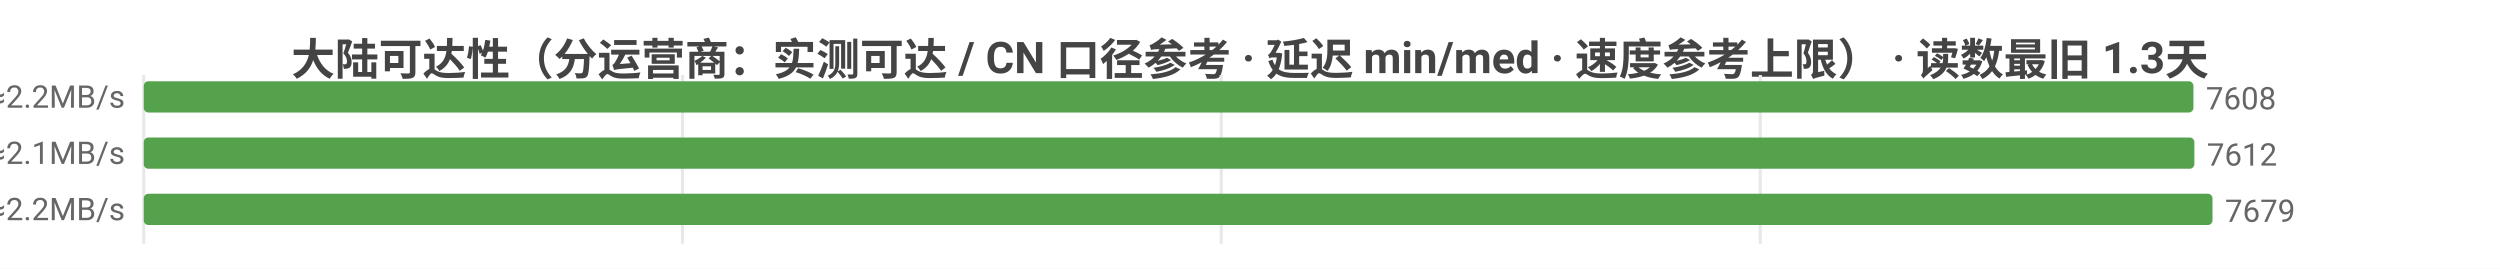
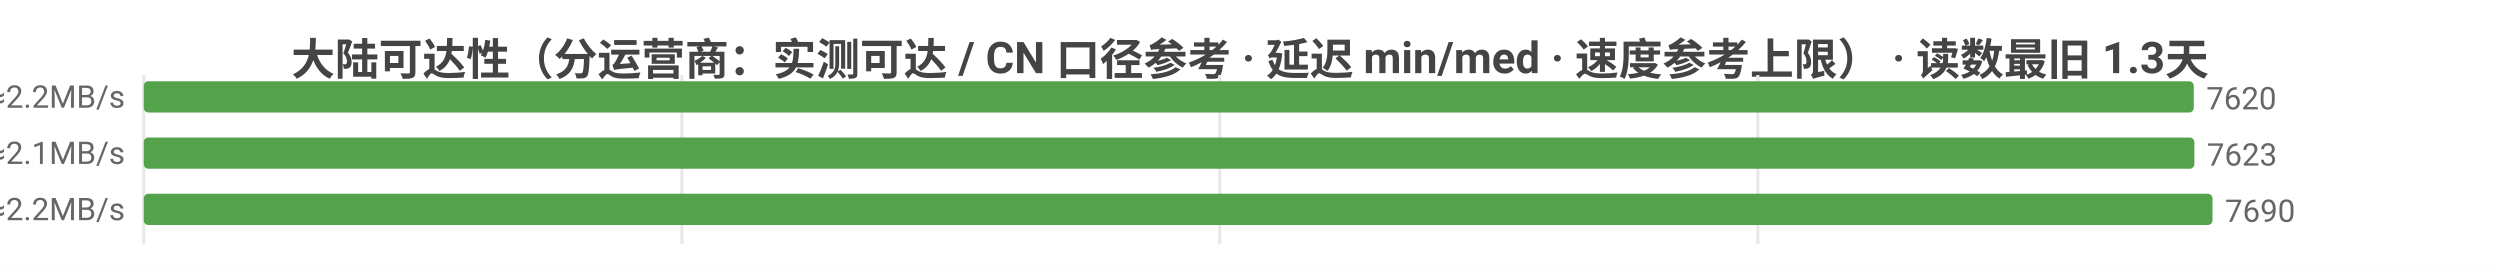
<svg xmlns="http://www.w3.org/2000/svg" width="800" height="86" viewBox="0 0 800 86">
  <rect width="800" height="86" fill="#ffffff" />
  <style>text{font-family:system-ui,-apple-system,'Segoe UI',Roboto,'PingFang SC','Microsoft YaHei','Noto Sans CJK SC',sans-serif}.g{stroke:#e8e8e8;stroke-width:1}.a{stroke:#999;stroke-width:1}.t{font-size:10px;fill:#666}.m{font-size:10px;text-anchor:middle;fill:#666}.e{font-size:10px;text-anchor:end;fill:#666}.l{font-size:11px;fill:#333}.tt{font-size:14px;font-weight:600;text-anchor:middle;fill:#444}.em{font-size:13px;text-anchor:middle;fill:#999}</style>
  <text class="tt" x="400.0" y="24">大陆可达性（分运营商：实测可达 / CN 口径参考 · 延迟 min/med · 速度参考上限） · 读数最旧 1.3天</text>
  <line class="g" x1="46" y1="24" x2="46" y2="78" />
-   <line class="g" x1="218.4" y1="24" x2="218.4" y2="78" />
-   <line class="g" x1="390.8" y1="24" x2="390.8" y2="78" />
-   <line class="g" x1="563.3" y1="24" x2="563.3" y2="78" />
-   <text class="e" x="40" y="35">中国电信  实测可达 7608/8130 · CN口径 8907  min6/med220ms  ≈2.2MB/s</text>
-   <rect x="46" y="26" width="655.9" height="10" fill="#54a24b" rx="1.5" />
-   <text class="t" x="705.9" y="35">7608</text>
-   <text class="e" x="40" y="53">中国联通  实测可达 7612/8286 · CN口径 8907  min5/med229ms  ≈2.1MB/s</text>
+   <line class="g" x1="218.2" y1="24" x2="218.2" y2="78" />
+   <line class="g" x1="390.3" y1="24" x2="390.3" y2="78" />
+   <line class="g" x1="562.5" y1="24" x2="562.5" y2="78" />
+   <text class="e" x="40" y="35">中国电信  实测可达 7620/8119 · CN口径 8924  min6/med220ms  ≈2.2MB/s</text>
+   <rect x="46" y="26" width="656.0" height="10" fill="#54a24b" rx="1.5" />
+   <text class="t" x="706.0" y="35">7620</text>
+   <text class="e" x="40" y="53">中国联通  实测可达 7623/8277 · CN口径 8924  min5/med229ms  ≈2.1MB/s</text>
  <rect x="46" y="44" width="656.2" height="10" fill="#54a24b" rx="1.5" />
-   <text class="t" x="706.2" y="53">7612</text>
-   <text class="e" x="40" y="71">中国移动  实测可达 7679/8512 · CN口径 8907  min4/med220ms  ≈2.2MB/s</text>
+   <text class="t" x="706.2" y="53">7623</text>
+   <text class="e" x="40" y="71">中国移动  实测可达 7690/8504 · CN口径 8924  min4/med220ms  ≈2.2MB/s</text>
  <rect x="46" y="62" width="662" height="10" fill="#54a24b" rx="1.5" />
-   <text class="t" x="712" y="71">7679</text>
+   <text class="t" x="712" y="71">7690</text>
</svg>
